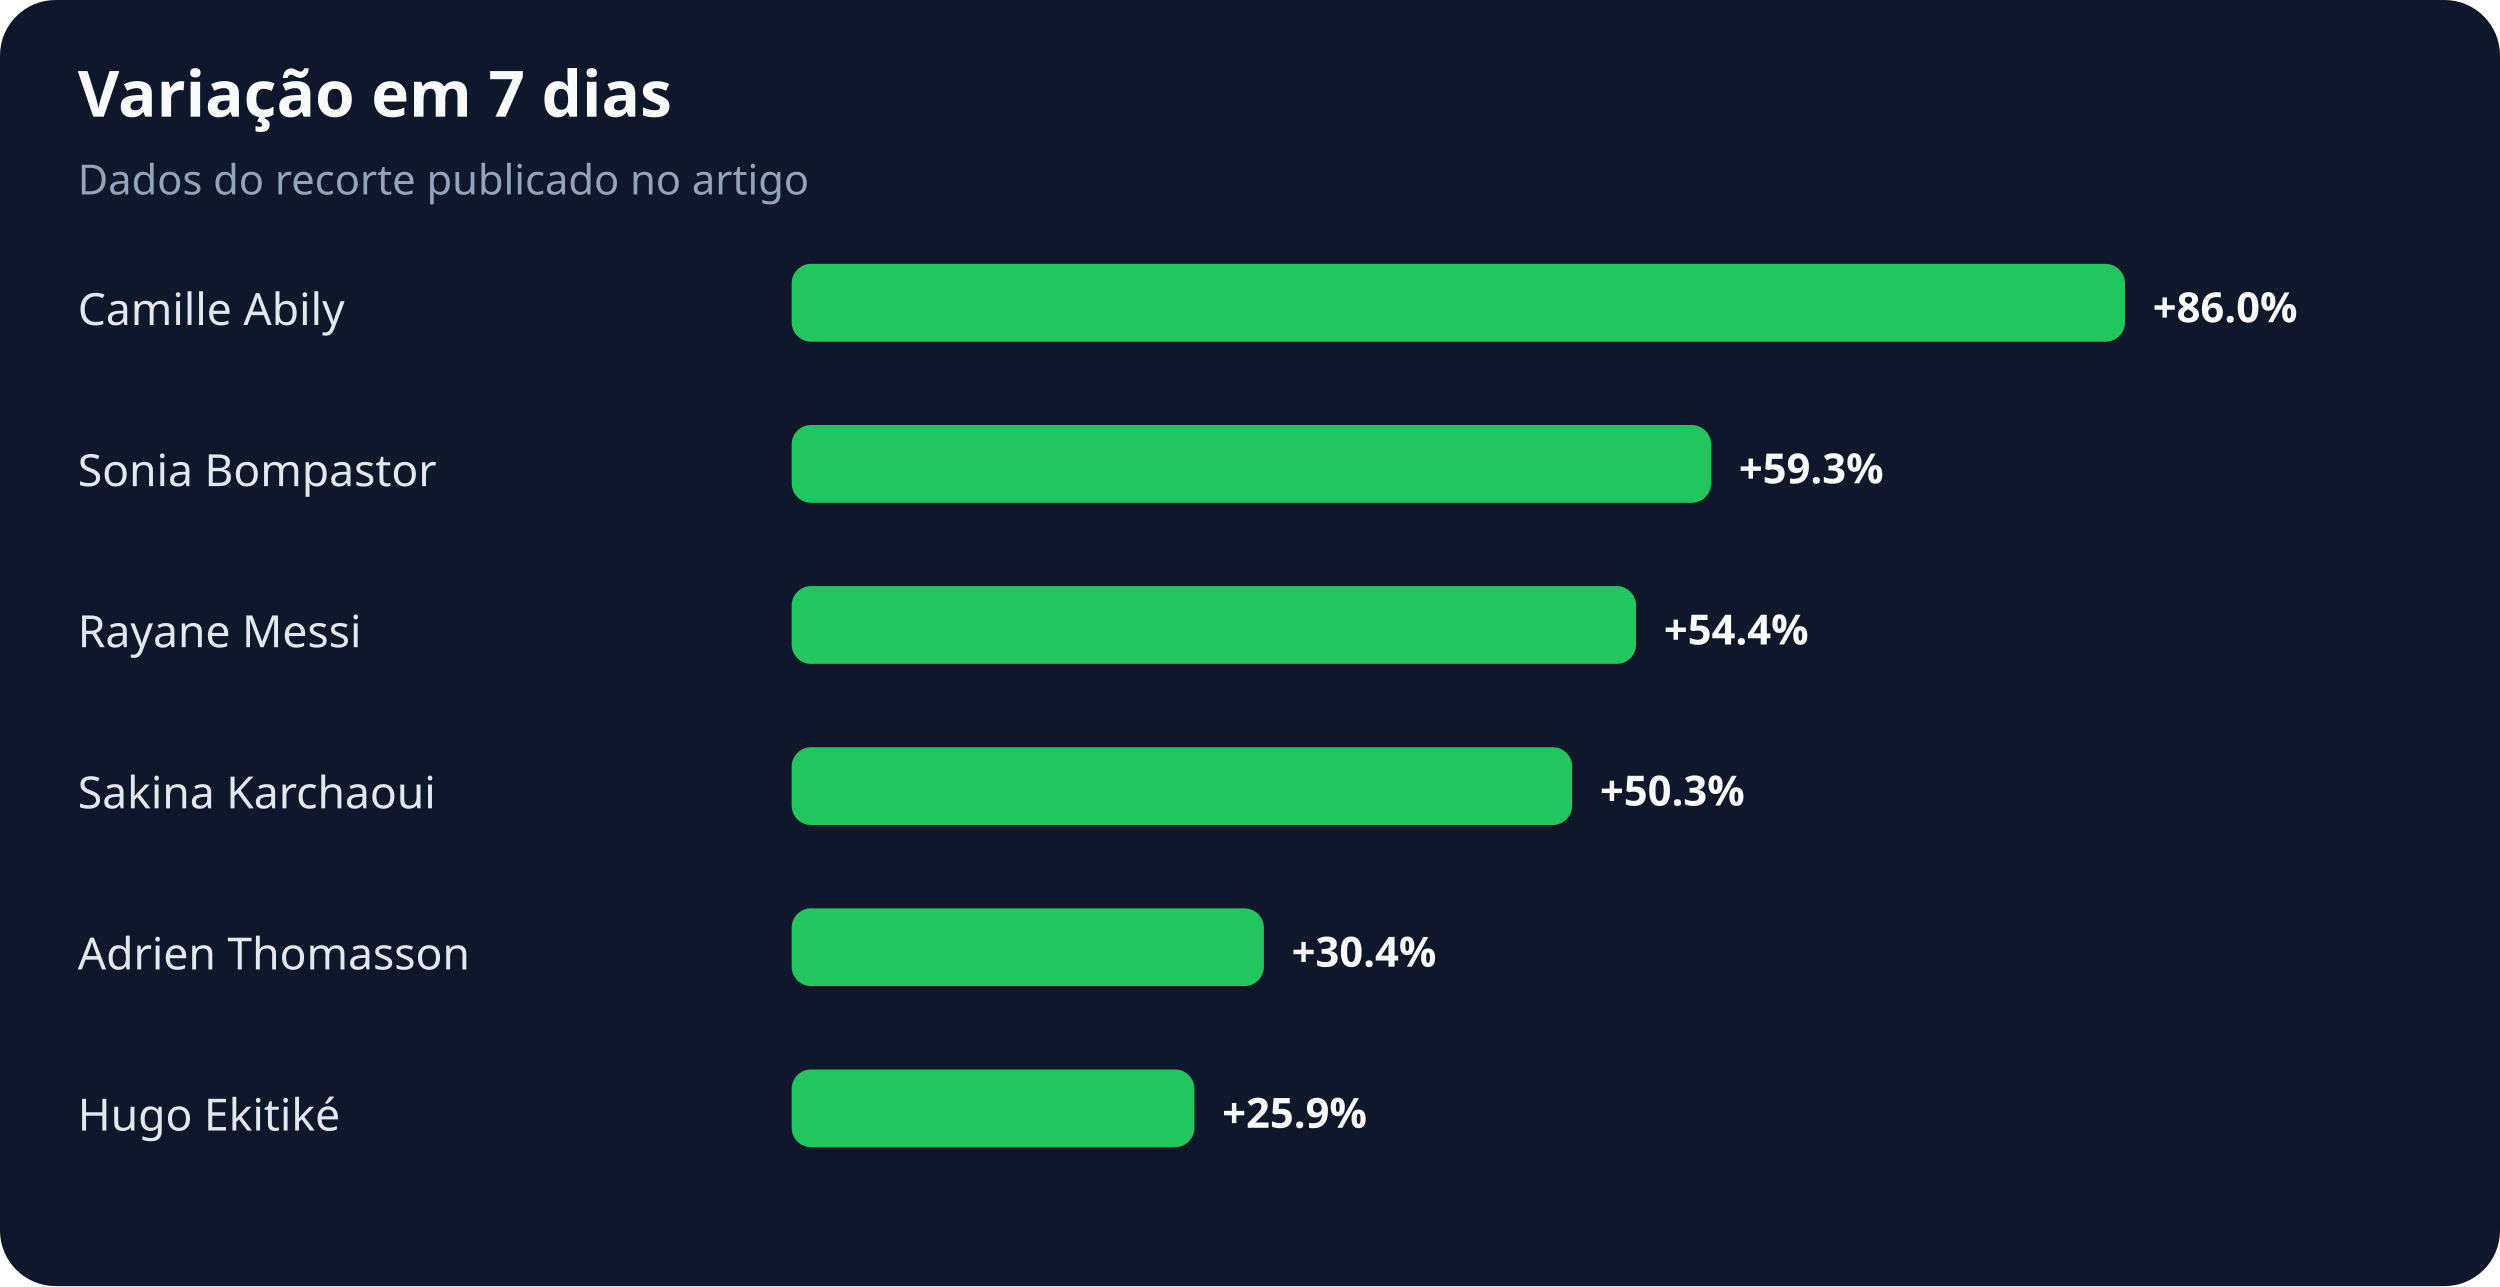
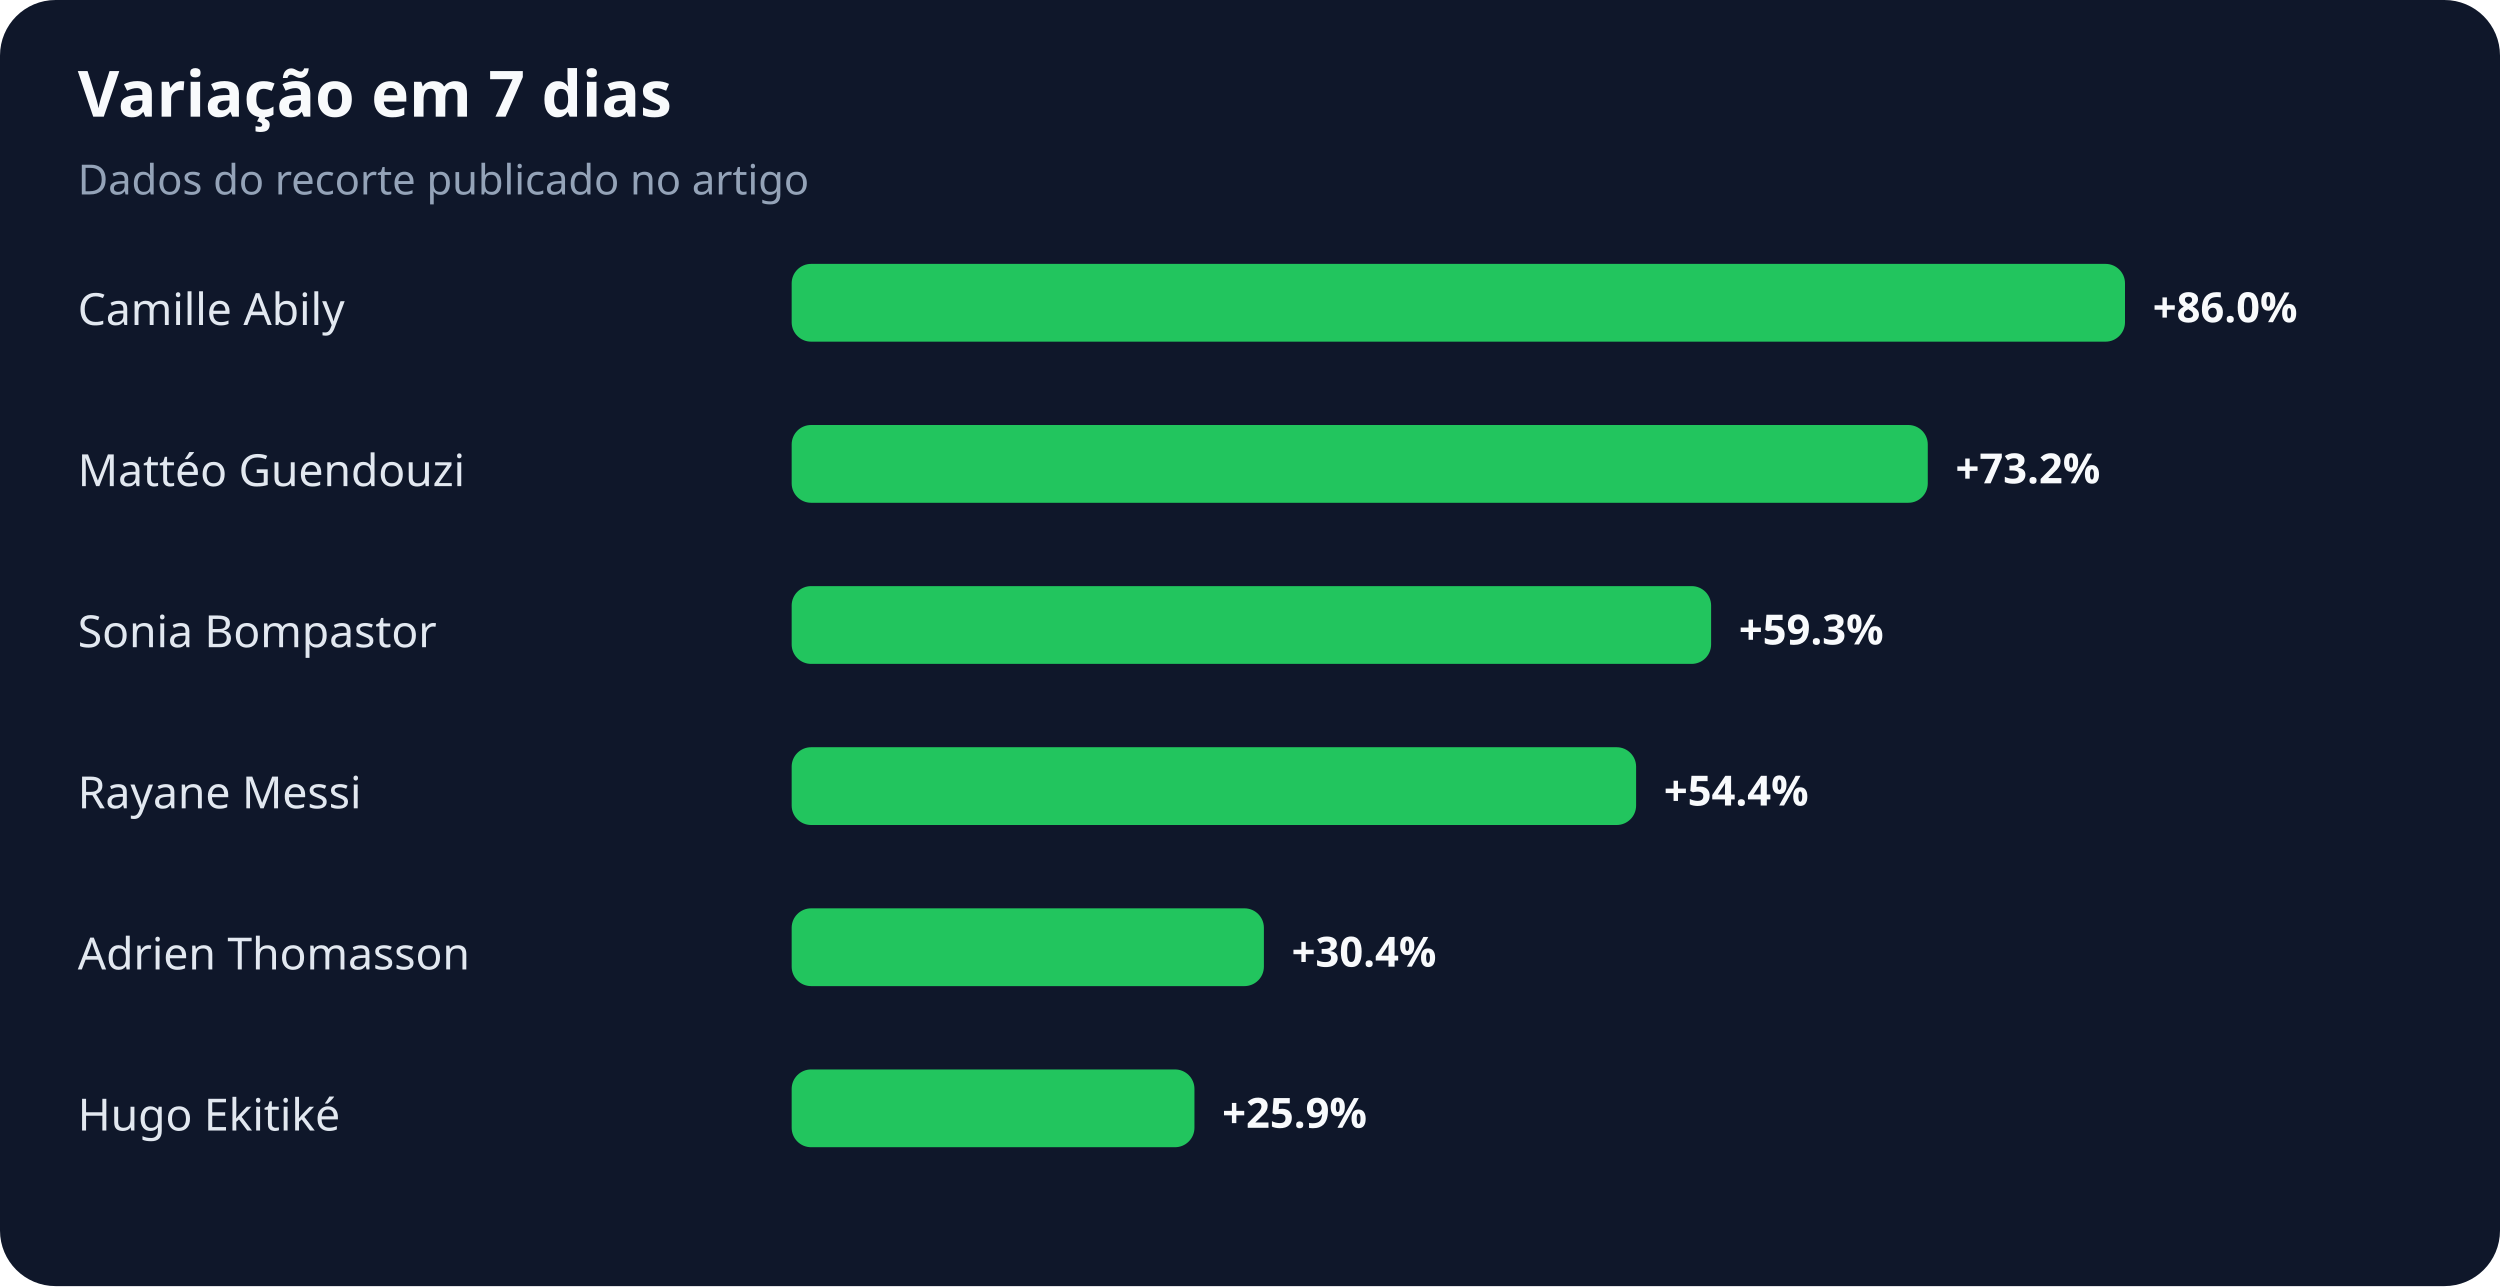
<svg xmlns="http://www.w3.org/2000/svg" width="900" height="463" viewBox="0 0 900 463" role="img" aria-labelledby="title desc">
  <rect width="100%" height="100%" rx="20" fill="#0f172a" />
  <text x="28" y="42" fill="#f8fafc" font-family="system-ui,sans-serif" font-size="23" font-weight="700">Variação em 7 dias</text>
  <text x="28" y="70" fill="#94a3b8" font-family="system-ui,sans-serif" font-size="15">Dados do recorte publicado no artigo</text>
  <text x="28" y="117" fill="#e2e8f0" font-family="system-ui,sans-serif" font-size="16">Camille Abily</text>
  <rect x="285" y="95" width="480" height="28" rx="7" fill="#22c55e" />
  <text x="775" y="116" fill="#f8fafc" font-family="system-ui,sans-serif" font-size="15" font-weight="700">+86.0%</text>
-   <text x="28" y="175" fill="#e2e8f0" font-family="system-ui,sans-serif" font-size="16">Sonia Bompastor</text>
-   <rect x="285" y="153" width="331" height="28" rx="7" fill="#22c55e" />
-   <text x="626" y="174" fill="#f8fafc" font-family="system-ui,sans-serif" font-size="15" font-weight="700">+59.3%</text>
-   <text x="28" y="233" fill="#e2e8f0" font-family="system-ui,sans-serif" font-size="16">Rayane Messi</text>
-   <rect x="285" y="211" width="304" height="28" rx="7" fill="#22c55e" />
-   <text x="599" y="232" fill="#f8fafc" font-family="system-ui,sans-serif" font-size="15" font-weight="700">+54.4%</text>
-   <text x="28" y="291" fill="#e2e8f0" font-family="system-ui,sans-serif" font-size="16">Sakina Karchaoui</text>
-   <rect x="285" y="269" width="281" height="28" rx="7" fill="#22c55e" />
-   <text x="576" y="290" fill="#f8fafc" font-family="system-ui,sans-serif" font-size="15" font-weight="700">+50.3%</text>
+   <text x="28" y="175" fill="#e2e8f0" font-family="system-ui,sans-serif" font-size="16">Mattéo Guendouzi</text>
+   <rect x="285" y="153" width="409" height="28" rx="7" fill="#22c55e" />
+   <text x="704" y="174" fill="#f8fafc" font-family="system-ui,sans-serif" font-size="15" font-weight="700">+73.2%</text>
+   <text x="28" y="233" fill="#e2e8f0" font-family="system-ui,sans-serif" font-size="16">Sonia Bompastor</text>
+   <rect x="285" y="211" width="331" height="28" rx="7" fill="#22c55e" />
+   <text x="626" y="232" fill="#f8fafc" font-family="system-ui,sans-serif" font-size="15" font-weight="700">+59.3%</text>
+   <text x="28" y="291" fill="#e2e8f0" font-family="system-ui,sans-serif" font-size="16">Rayane Messi</text>
+   <rect x="285" y="269" width="304" height="28" rx="7" fill="#22c55e" />
+   <text x="599" y="290" fill="#f8fafc" font-family="system-ui,sans-serif" font-size="15" font-weight="700">+54.4%</text>
  <text x="28" y="349" fill="#e2e8f0" font-family="system-ui,sans-serif" font-size="16">Adrien Thomasson</text>
  <rect x="285" y="327" width="170" height="28" rx="7" fill="#22c55e" />
  <text x="465" y="348" fill="#f8fafc" font-family="system-ui,sans-serif" font-size="15" font-weight="700">+30.4%</text>
  <text x="28" y="407" fill="#e2e8f0" font-family="system-ui,sans-serif" font-size="16">Hugo Ekitiké</text>
  <rect x="285" y="385" width="145" height="28" rx="7" fill="#22c55e" />
  <text x="440" y="406" fill="#f8fafc" font-family="system-ui,sans-serif" font-size="15" font-weight="700">+25.9%</text>
</svg>
